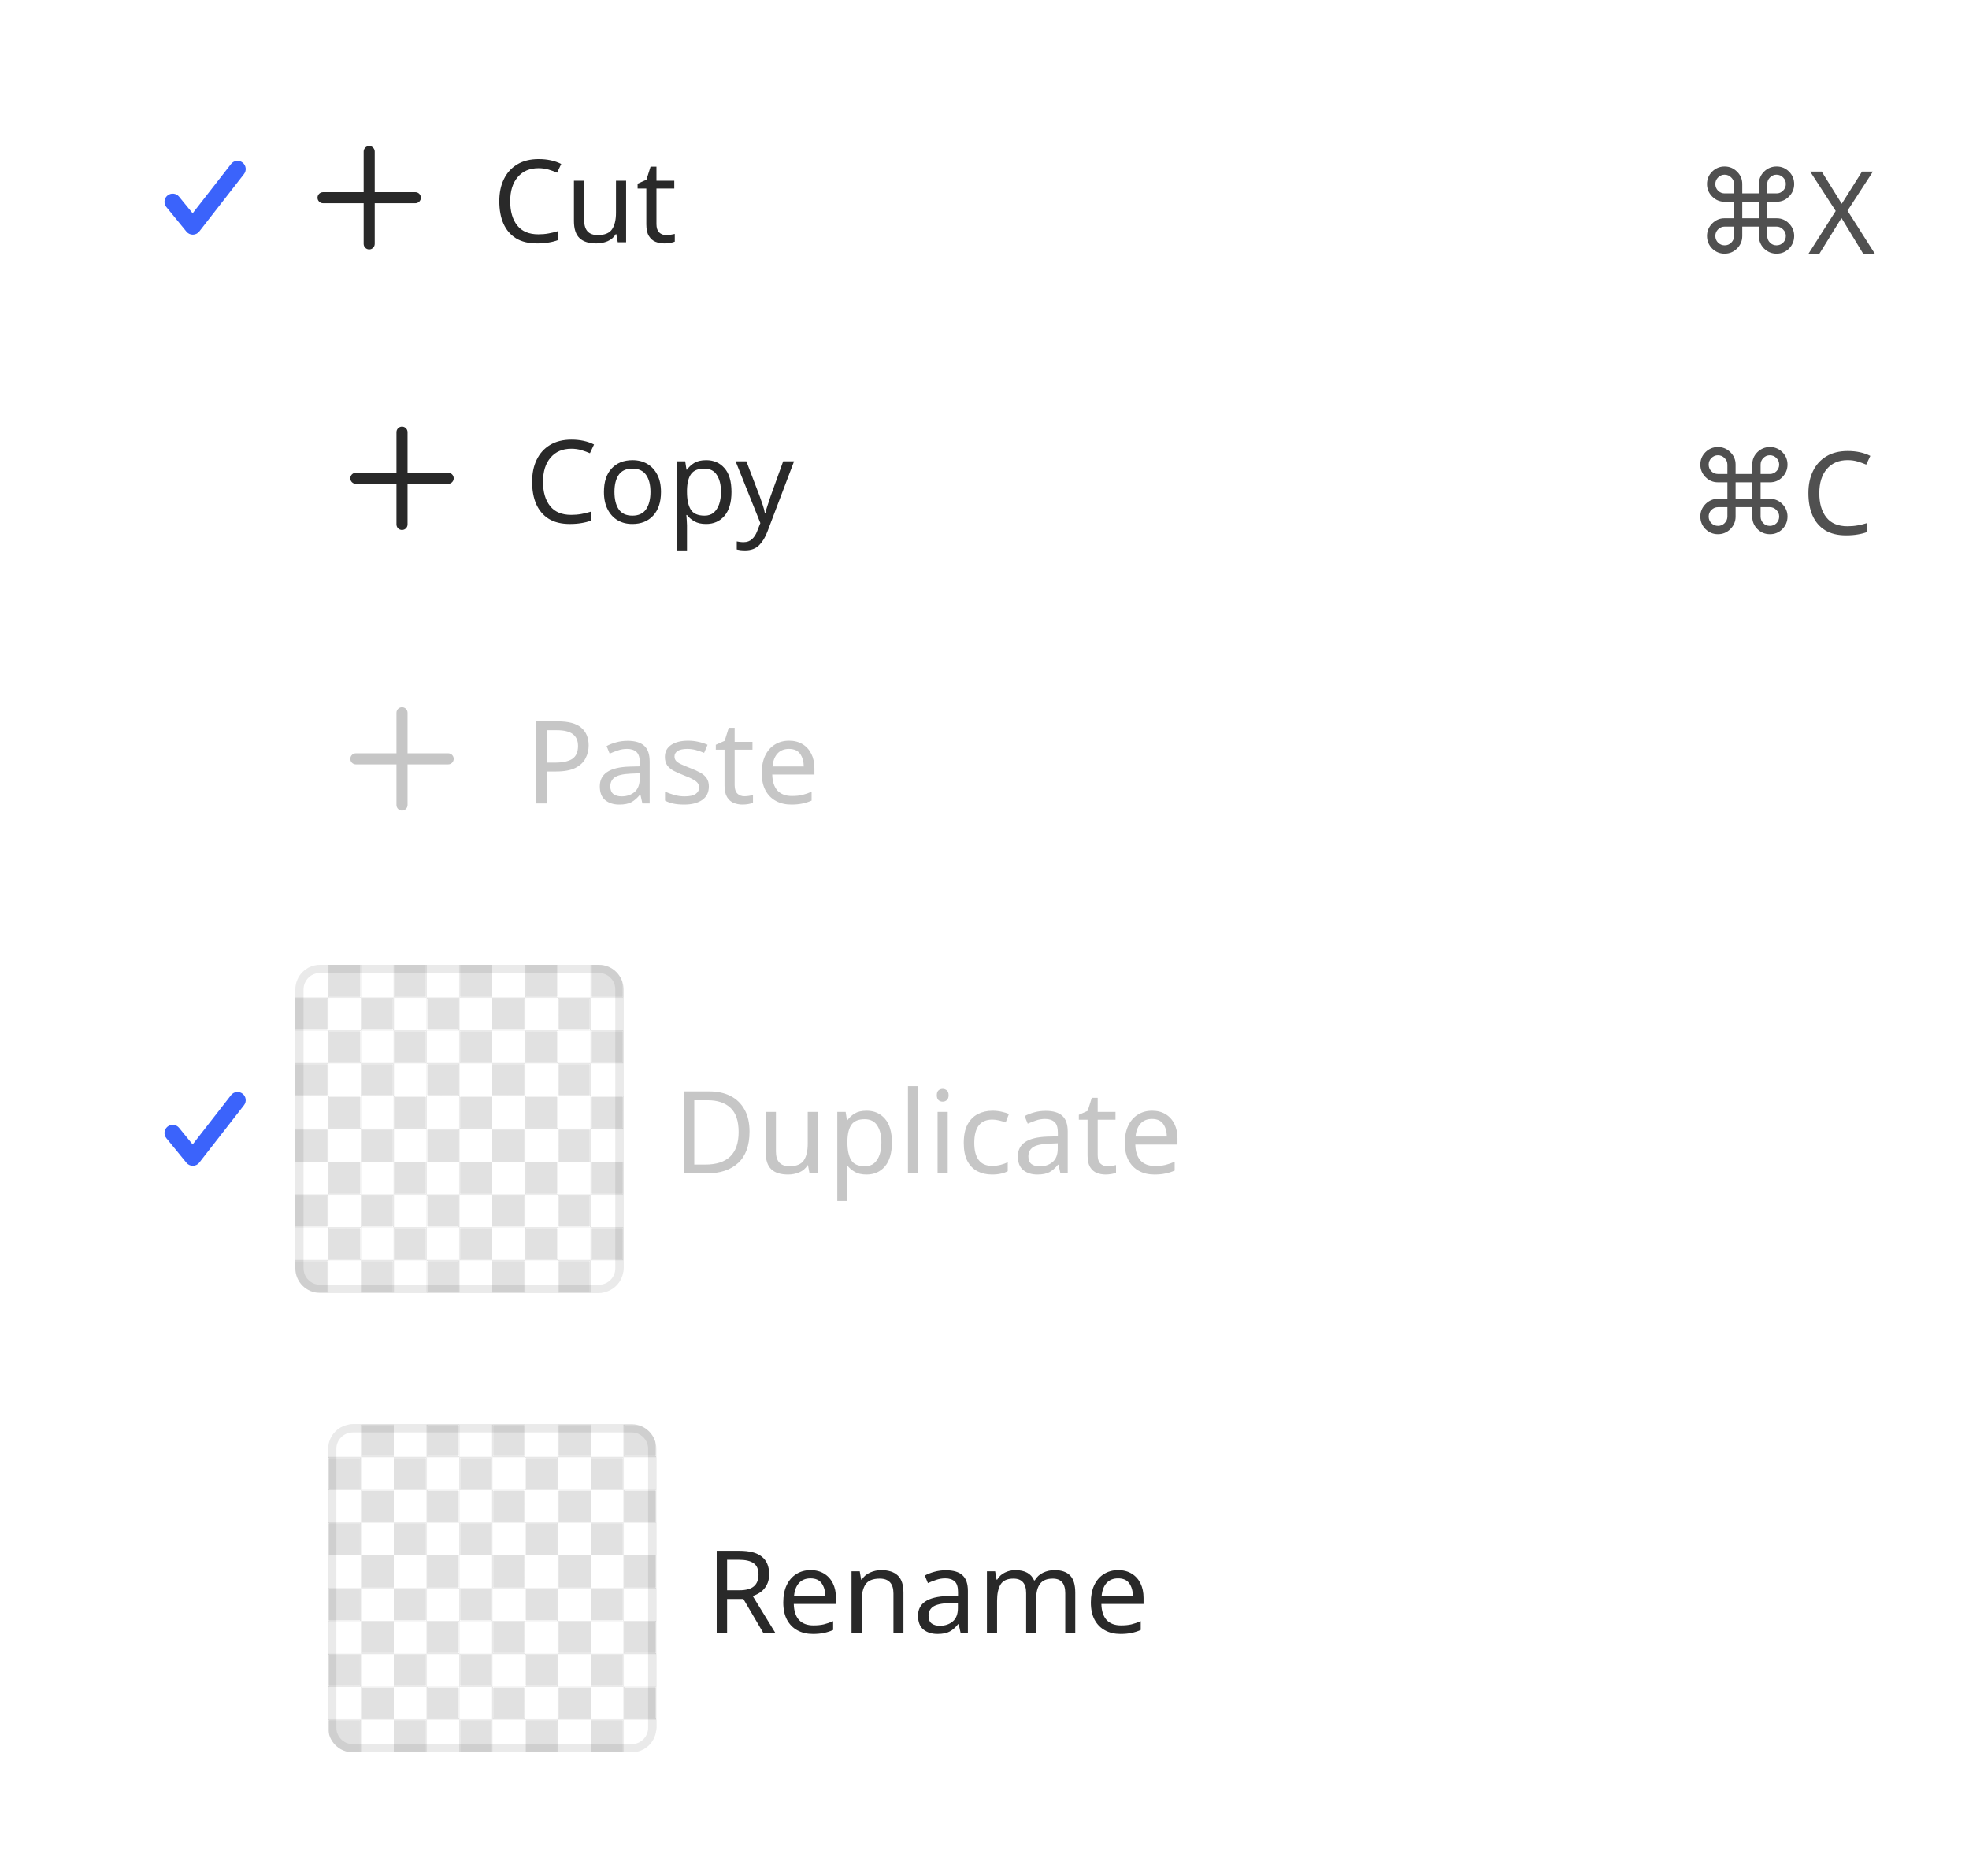
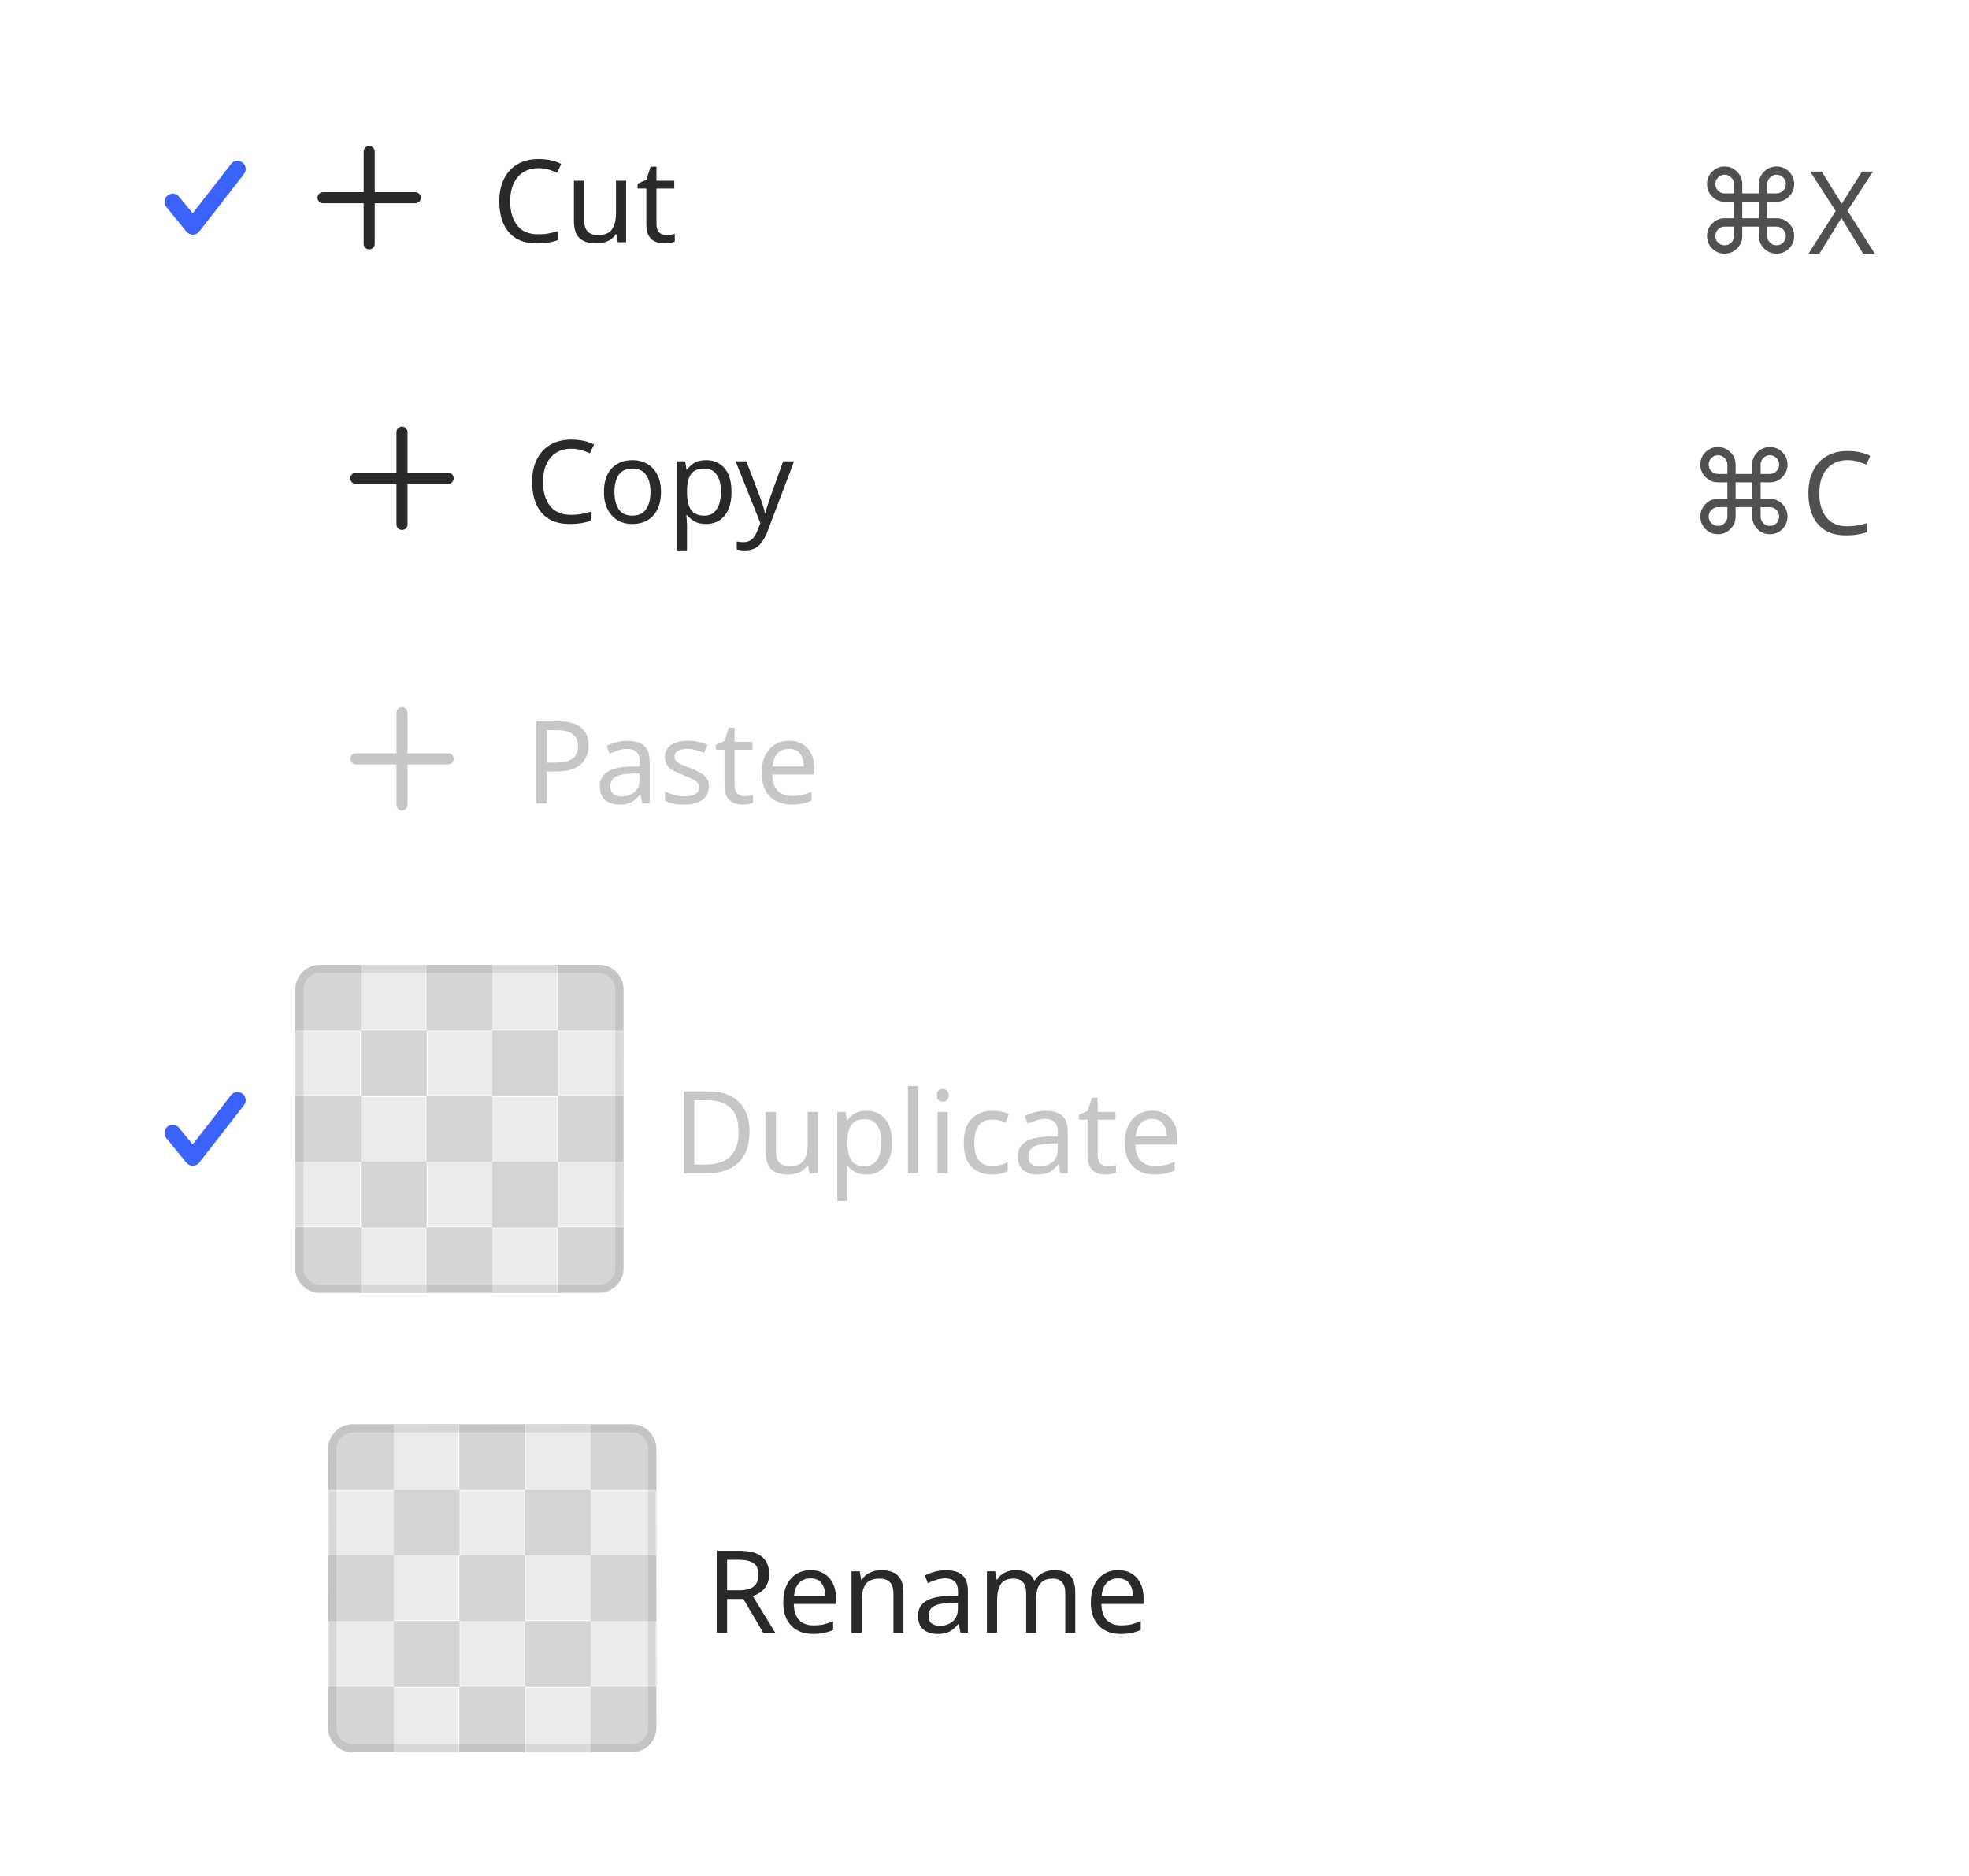
<svg xmlns="http://www.w3.org/2000/svg" width="240" height="228.6" viewBox="0 0 240 228.6">
  <rect data-part="container" data-tokens="gap=spacing-50" x="8" y="8" width="224" height="212.6" rx="0" fill="none" />
  <rect data-part="menu-item-1" data-tokens="height=base-height-medium;paddingInlineStart=base-padding-horizontal-medium;paddingInlineEnd=base-padding-horizontal-medium;paddingBlockStart=base-padding-vertical-medium;paddingBlockEnd=base-padding-vertical-medium;gap=base-gap-medium;cornerRadius=corner-radius-500" x="8" y="8" width="224" height="32.2" rx="8" fill="none" />
  <g data-part="menu-item-1.checkmark" data-tokens="color=accent-content-color-default;width=ui-icon-medium;height=ui-icon-medium">
    <rect x="20" y="19.1" width="10" height="10" fill="none" />
    <g transform="translate(20 19.1) scale(1)">
      <path d="m3.5,9.503c-.3,0-.584-.135-.774-.367L.275,6.136c-.35-.428-.286-1.058.142-1.407.428-.351,1.059-.286,1.407.142l1.657,2.029L8.161.889c.339-.436.967-.517,1.403-.175.436.339.514.968.175,1.403l-5.45,7c-.187.24-.473.382-.777.386h-.012Z" fill="rgb(59, 99, 251)" />
    </g>
  </g>
  <g data-part="menu-item-1.icon" data-tokens="color=neutral-content-color-default;width=workflow-icon-medium;height=workflow-icon-medium">
    <rect x="36" y="15.1" width="18" height="18" fill="none" />
    <g transform="translate(36 15.1) scale(0.9)">
      <path d="m16.25,9.25h-5.5V3.75c0-.414-.336-.75-.75-.75s-.75.336-.75.75v5.5H3.75c-.414,0-.75.336-.75.75s.336.75.75.75h5.5v5.5c0,.414.336.75.75.75s.75-.336.75-.75v-5.5h5.5c.414,0,.75-.336.75-.75s-.336-.75-.75-.75Z" fill="rgb(41, 41, 41)" />
    </g>
  </g>
  <text data-part="menu-item-1.label" data-tokens="color=neutral-content-color-default;fontSize=font-size-100;fontWeight=medium-font-weight;fontFamily=default-font-family;lineHeight=line-height-100" x="60" y="24.1" font-family="'Adobe Clean Spectrum VF', 'Adobe Clean Spectrum VF', adobe-clean-spectrum-vf, 'Adobe Clean', 'Source Sans 3', sans-serif" font-size="14" font-weight="500" dominant-baseline="central" fill="rgb(41, 41, 41)">Cut</text>
  <text data-part="menu-item-1.value" data-tokens="color=neutral-subdued-content-color-default;fontSize=font-size-100;fontWeight=regular-font-weight;fontFamily=default-font-family" x="206.378" y="24.1" font-family="'Adobe Clean Spectrum VF', 'Adobe Clean Spectrum VF', adobe-clean-spectrum-vf, 'Adobe Clean', 'Source Sans 3', sans-serif" font-size="14" font-weight="400" dominant-baseline="central" fill="rgb(80, 80, 80)">⌘X</text>
  <rect data-part="menu-item-2" data-tokens="height=base-height-medium;paddingInlineStart=menu-item-edge-to-content-not-selected-medium;paddingInlineEnd=base-padding-horizontal-medium;paddingBlockStart=base-padding-vertical-medium;paddingBlockEnd=base-padding-vertical-medium;gap=base-gap-medium;cornerRadius=corner-radius-500" x="8" y="42.2" width="224" height="32.2" rx="8" fill="none" />
  <g data-part="menu-item-2.icon" data-tokens="color=neutral-content-color-default;width=workflow-icon-medium;height=workflow-icon-medium">
    <rect x="40" y="49.3" width="18" height="18" fill="none" />
    <g transform="translate(40 49.3) scale(0.9)">
      <path d="m16.25,9.25h-5.5V3.75c0-.414-.336-.75-.75-.75s-.75.336-.75.75v5.5H3.75c-.414,0-.75.336-.75.75s.336.75.75.75h5.5v5.5c0,.414.336.75.75.75s.75-.336.75-.75v-5.5h5.5c.414,0,.75-.336.75-.75s-.336-.75-.75-.75Z" fill="rgb(41, 41, 41)" />
    </g>
  </g>
  <text data-part="menu-item-2.label" data-tokens="color=neutral-content-color-default;fontSize=font-size-100;fontWeight=medium-font-weight;fontFamily=default-font-family;lineHeight=line-height-100" x="64" y="58.3" font-family="'Adobe Clean Spectrum VF', 'Adobe Clean Spectrum VF', adobe-clean-spectrum-vf, 'Adobe Clean', 'Source Sans 3', sans-serif" font-size="14" font-weight="500" dominant-baseline="central" fill="rgb(41, 41, 41)">Copy</text>
  <text data-part="menu-item-2.value" data-tokens="color=neutral-subdued-content-color-default;fontSize=font-size-100;fontWeight=regular-font-weight;fontFamily=default-font-family" x="205.566" y="58.3" font-family="'Adobe Clean Spectrum VF', 'Adobe Clean Spectrum VF', adobe-clean-spectrum-vf, 'Adobe Clean', 'Source Sans 3', sans-serif" font-size="14" font-weight="400" dominant-baseline="central" fill="rgb(80, 80, 80)">⌘C</text>
  <rect data-part="menu-item-3" data-tokens="height=base-height-medium;paddingInlineStart=menu-item-edge-to-content-not-selected-medium;paddingInlineEnd=base-padding-horizontal-medium;paddingBlockStart=base-padding-vertical-medium;paddingBlockEnd=base-padding-vertical-medium;gap=base-gap-medium;cornerRadius=corner-radius-500" x="8" y="76.4" width="224" height="32.2" rx="8" fill="none" />
  <g data-part="menu-item-3.icon" data-tokens="color=disabled-content-color;width=workflow-icon-medium;height=workflow-icon-medium">
    <rect x="40" y="83.5" width="18" height="18" fill="none" />
    <g transform="translate(40 83.5) scale(0.9)">
      <path d="m16.25,9.25h-5.5V3.75c0-.414-.336-.75-.75-.75s-.75.336-.75.75v5.5H3.75c-.414,0-.75.336-.75.75s.336.75.75.75h5.5v5.5c0,.414.336.75.75.75s.75-.336.75-.75v-5.5h5.5c.414,0,.75-.336.75-.75s-.336-.75-.75-.75Z" fill="rgb(198, 198, 198)" />
    </g>
  </g>
  <text data-part="menu-item-3.label" data-tokens="color=disabled-content-color;fontSize=font-size-100;fontWeight=medium-font-weight;fontFamily=default-font-family;lineHeight=line-height-100" x="64" y="92.5" font-family="'Adobe Clean Spectrum VF', 'Adobe Clean Spectrum VF', adobe-clean-spectrum-vf, 'Adobe Clean', 'Source Sans 3', sans-serif" font-size="14" font-weight="500" dominant-baseline="central" fill="rgb(198, 198, 198)">Paste</text>
  <rect data-part="menu-item-4" data-tokens="height=base-height-medium;paddingInlineStart=base-padding-horizontal-medium;paddingInlineEnd=base-padding-horizontal-medium;paddingBlockStart=base-padding-vertical-medium;paddingBlockEnd=base-padding-vertical-medium;gap=base-gap-medium;cornerRadius=corner-radius-500" x="8" y="110.6" width="224" height="54" rx="8" fill="none" />
  <g data-part="menu-item-4.checkmark" data-tokens="color=accent-content-color-default;width=ui-icon-medium;height=ui-icon-medium">
    <rect x="20" y="132.6" width="10" height="10" fill="none" />
    <g transform="translate(20 132.6) scale(1)">
      <path d="m3.5,9.503c-.3,0-.584-.135-.774-.367L.275,6.136c-.35-.428-.286-1.058.142-1.407.428-.351,1.059-.286,1.407.142l1.657,2.029L8.161.889c.339-.436.967-.517,1.403-.175.436.339.514.968.175,1.403l-5.45,7c-.187.24-.473.382-.777.386h-.012Z" fill="rgb(59, 99, 251)" />
    </g>
  </g>
  <text data-part="menu-item-4.label" data-tokens="color=disabled-content-color;fontSize=font-size-100;fontWeight=medium-font-weight;fontFamily=default-font-family;lineHeight=line-height-100" x="82" y="137.6" font-family="'Adobe Clean Spectrum VF', 'Adobe Clean Spectrum VF', adobe-clean-spectrum-vf, 'Adobe Clean', 'Source Sans 3', sans-serif" font-size="14" font-weight="500" dominant-baseline="central" fill="rgb(198, 198, 198)">Duplicate</text>
  <rect data-part="menu-item-4.thumbnail" data-tokens="stroke=color-gray-800-light;strokeWidth=border-width-100;strokeOpacity=thumbnail-border-opacity;width=visual-size-500;height=visual-size-500;cornerRadius=corner-radius-75;opacity=opacity" x="36" y="117.6" width="40" height="40" rx="3" fill="none" />
-   <rect data-part="menu-item-4.thumbnail.image" data-tokens="" x="76" y="137.6" width="0" height="0" rx="0" fill="none" />
  <defs>
    <pattern id="pattern-rgb_28_225_2c__20_225_2c__20_225_29__7c_4_7c_36_7c_117_2e_60000000000001" x="36" y="117.6" width="8" height="8" patternUnits="userSpaceOnUse">
      <rect x="4" width="4" height="4" fill="rgb(225, 225, 225)" />
      <rect y="4" width="4" height="4" fill="rgb(225, 225, 225)" />
    </pattern>
  </defs>
  <rect data-part="menu-item-4.thumbnail.opacity-checkerboard" data-tokens="fill=opacity-checkerboard-square-light;patternFill=opacity-checkerboard-square-dark;patternSize=opacity-checkerboard-square-size-small" x="36" y="117.6" width="40" height="40" rx="3" fill="rgb(255, 255, 255)" />
  <rect x="36" y="117.6" width="40" height="40" rx="3" fill="url(#pattern-rgb_28_225_2c__20_225_2c__20_225_29__7c_4_7c_36_7c_117_2e_60000000000001)" />
+   <defs>
+     <pattern id="pattern-_23_ebebeb_7c_8_7c_36_7c_117_2e_60000000000001" x="36" y="117.6" width="16" height="16" patternUnits="userSpaceOnUse">
+       <rect x="8" width="8" height="8" fill="#ebebeb" />
+       <rect y="8" width="8" height="8" fill="#ebebeb" />
+     </pattern>
+   </defs>
+   <rect data-part="menu-item-4.thumbnail.image" data-tokens="height=visual-size-500;cornerRadius=corner-radius-75" x="36" y="117.6" width="40" height="40" rx="3" fill="#d5d5d5" />
+   <rect x="36" y="117.6" width="40" height="40" rx="3" fill="url(#pattern-_23_ebebeb_7c_8_7c_36_7c_117_2e_60000000000001)" />
  <rect data-part="menu-item-4.thumbnail.container.border" data-tokens="" x="36.5" y="118.1" width="39" height="39" rx="2.5" fill="none" stroke="rgb(41, 41, 41)" stroke-width="1" stroke-opacity="0.1" />
  <rect data-part="menu-item-5" data-tokens="height=base-height-medium;paddingInlineStart=menu-item-edge-to-content-not-selected-medium;paddingInlineEnd=base-padding-horizontal-medium;paddingBlockStart=base-padding-vertical-medium;paddingBlockEnd=base-padding-vertical-medium;gap=base-gap-medium;cornerRadius=corner-radius-500" x="8" y="166.6" width="224" height="54" rx="8" fill="none" />
  <text data-part="menu-item-5.label" data-tokens="color=neutral-content-color-default;fontSize=font-size-100;fontWeight=medium-font-weight;fontFamily=default-font-family;lineHeight=line-height-100" x="86" y="193.6" font-family="'Adobe Clean Spectrum VF', 'Adobe Clean Spectrum VF', adobe-clean-spectrum-vf, 'Adobe Clean', 'Source Sans 3', sans-serif" font-size="14" font-weight="500" dominant-baseline="central" fill="rgb(41, 41, 41)">Rename</text>
  <rect data-part="menu-item-5.thumbnail" data-tokens="stroke=color-gray-800-light;strokeWidth=border-width-100;strokeOpacity=thumbnail-border-opacity;width=visual-size-500;height=visual-size-500;cornerRadius=corner-radius-75" x="40" y="173.6" width="40" height="40" rx="3" fill="none" />
-   <rect data-part="menu-item-5.thumbnail.image" data-tokens="" x="80" y="193.6" width="0" height="0" rx="0" fill="none" />
  <defs>
    <pattern id="pattern-rgb_28_225_2c__20_225_2c__20_225_29__7c_4_7c_40_7c_173_2e_60000000000002" x="40" y="173.6" width="8" height="8" patternUnits="userSpaceOnUse">
      <rect x="4" width="4" height="4" fill="rgb(225, 225, 225)" />
      <rect y="4" width="4" height="4" fill="rgb(225, 225, 225)" />
    </pattern>
  </defs>
  <rect data-part="menu-item-5.thumbnail.opacity-checkerboard" data-tokens="fill=opacity-checkerboard-square-light;patternFill=opacity-checkerboard-square-dark;patternSize=opacity-checkerboard-square-size-small" x="40" y="173.6" width="40" height="40" rx="3" fill="rgb(255, 255, 255)" />
  <rect x="40" y="173.6" width="40" height="40" rx="3" fill="url(#pattern-rgb_28_225_2c__20_225_2c__20_225_29__7c_4_7c_40_7c_173_2e_60000000000002)" />
+   <defs>
+     <pattern id="pattern-_23_ebebeb_7c_8_7c_40_7c_173_2e_60000000000002" x="40" y="173.6" width="16" height="16" patternUnits="userSpaceOnUse">
+       <rect x="8" width="8" height="8" fill="#ebebeb" />
+       <rect y="8" width="8" height="8" fill="#ebebeb" />
+     </pattern>
+   </defs>
+   <rect data-part="menu-item-5.thumbnail.image" data-tokens="height=visual-size-500;cornerRadius=corner-radius-75" x="40" y="173.6" width="40" height="40" rx="3" fill="#d5d5d5" />
+   <rect x="40" y="173.6" width="40" height="40" rx="3" fill="url(#pattern-_23_ebebeb_7c_8_7c_40_7c_173_2e_60000000000002)" />
  <rect data-part="menu-item-5.thumbnail.container.border" data-tokens="" x="40.5" y="174.1" width="39" height="39" rx="2.5" fill="none" stroke="rgb(41, 41, 41)" stroke-width="1" stroke-opacity="0.1" />
</svg>
